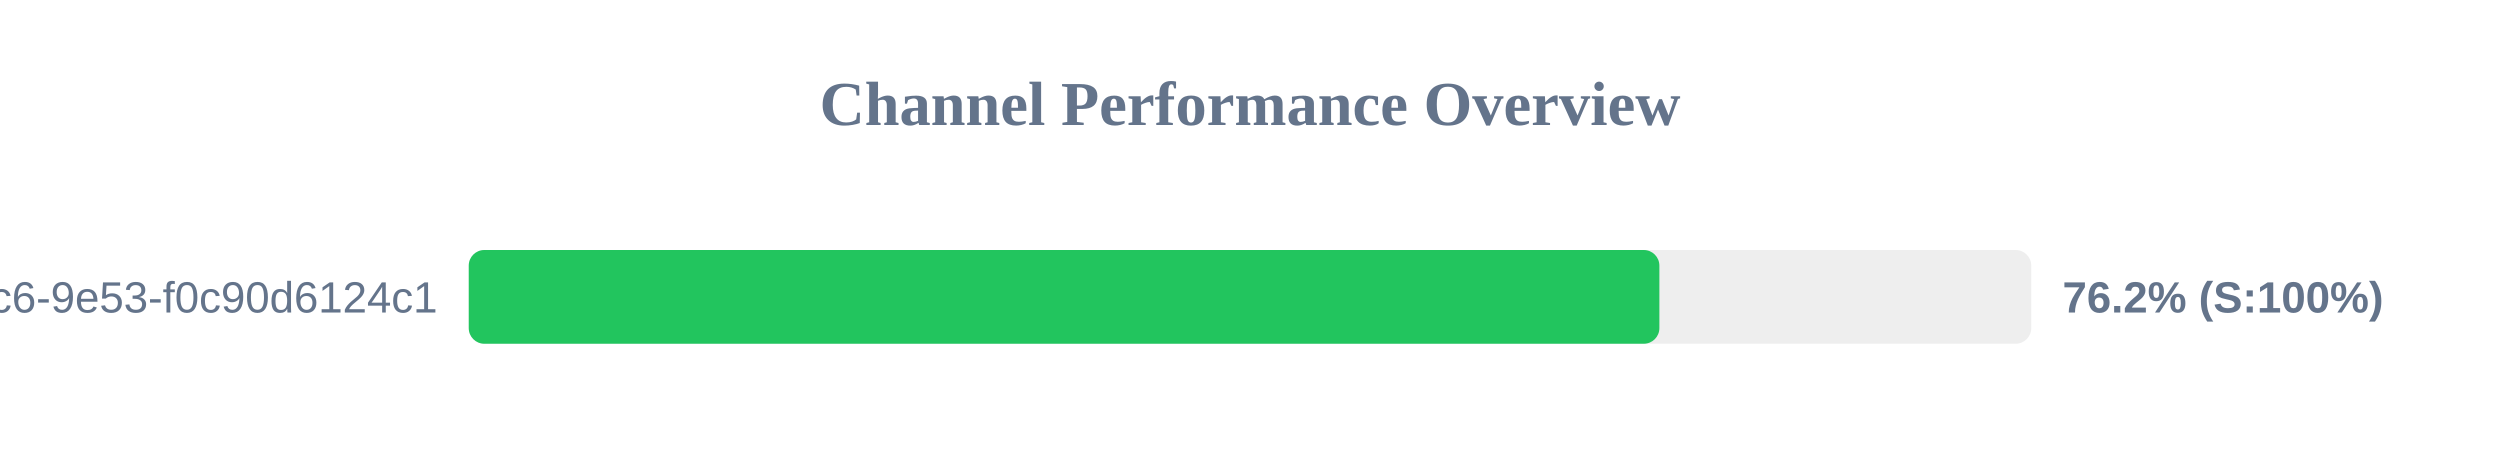
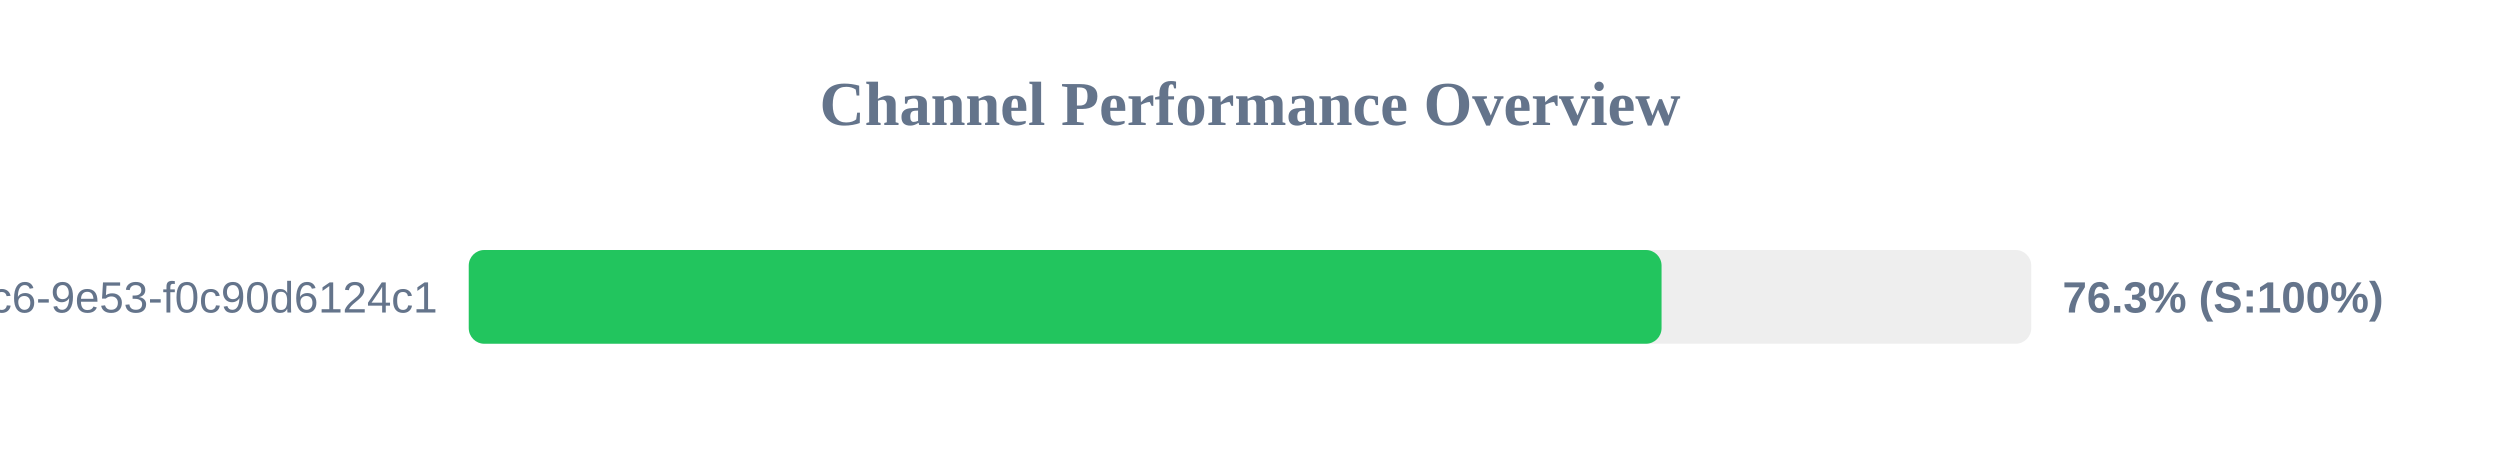
<svg xmlns="http://www.w3.org/2000/svg" width="800" height="150" version="1.1">
  <style>
        .row { font: 14px Arial; fill: #64748b; }
        .score { font: bold 14px Arial; fill: #64748b; }
    </style>
  <text x="400" y="40" text-anchor="middle" font-size="20px" font-weight="bold" fill="#64748b">Channel Performance Overview</text>
  <rect x="150" y="80" width="500" height="30" fill="#eee" rx="5" />
-   <rect x="150" y="80" width="381.0" height="30" fill="#22c55e" rx="5" />
+   <rect x="150" y="80" width="381.7" height="30" fill="#22c55e" rx="5" />
  <text x="140" y="100" text-anchor="end" class="row">?uuid=4685eb2a-5ddb-4dc6-9e53-f0c90d6124c1</text>
-   <text x="660" y="100" text-anchor="start" class="score">76.2% (S:100%)</text>
+   <text x="660" y="100" text-anchor="start" class="score">76.3% (S:100%)</text>
</svg>
